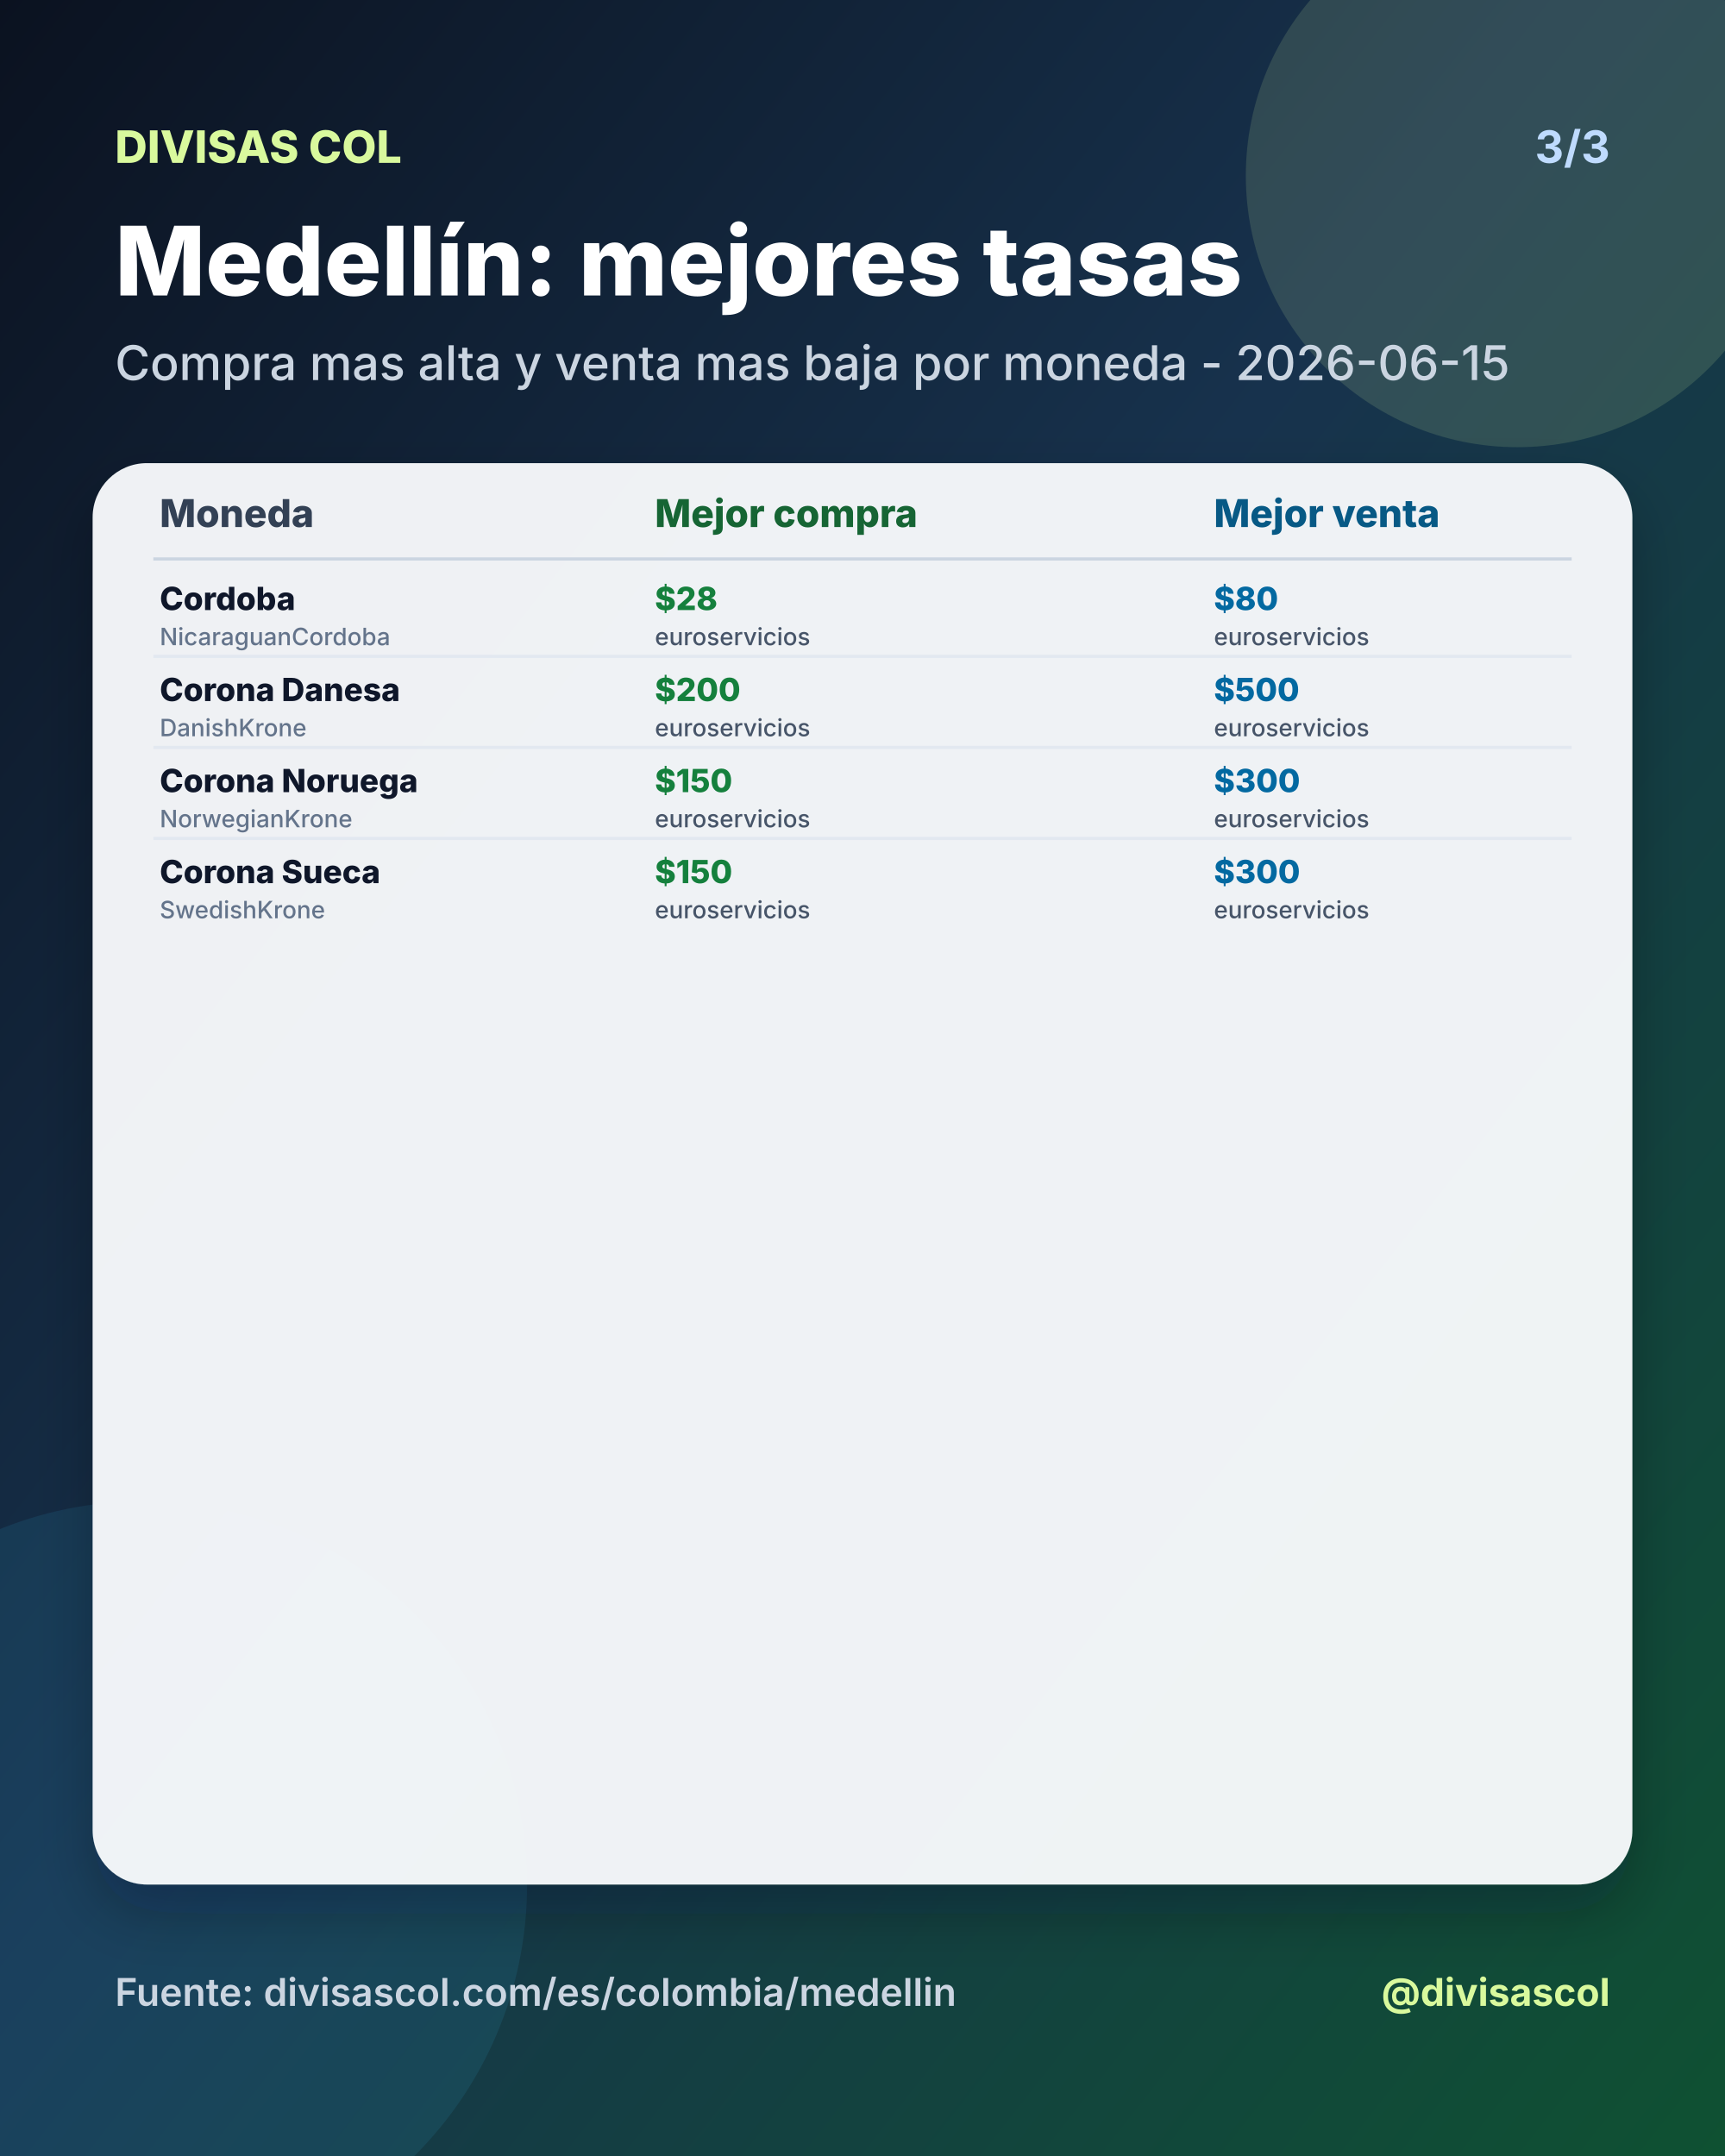
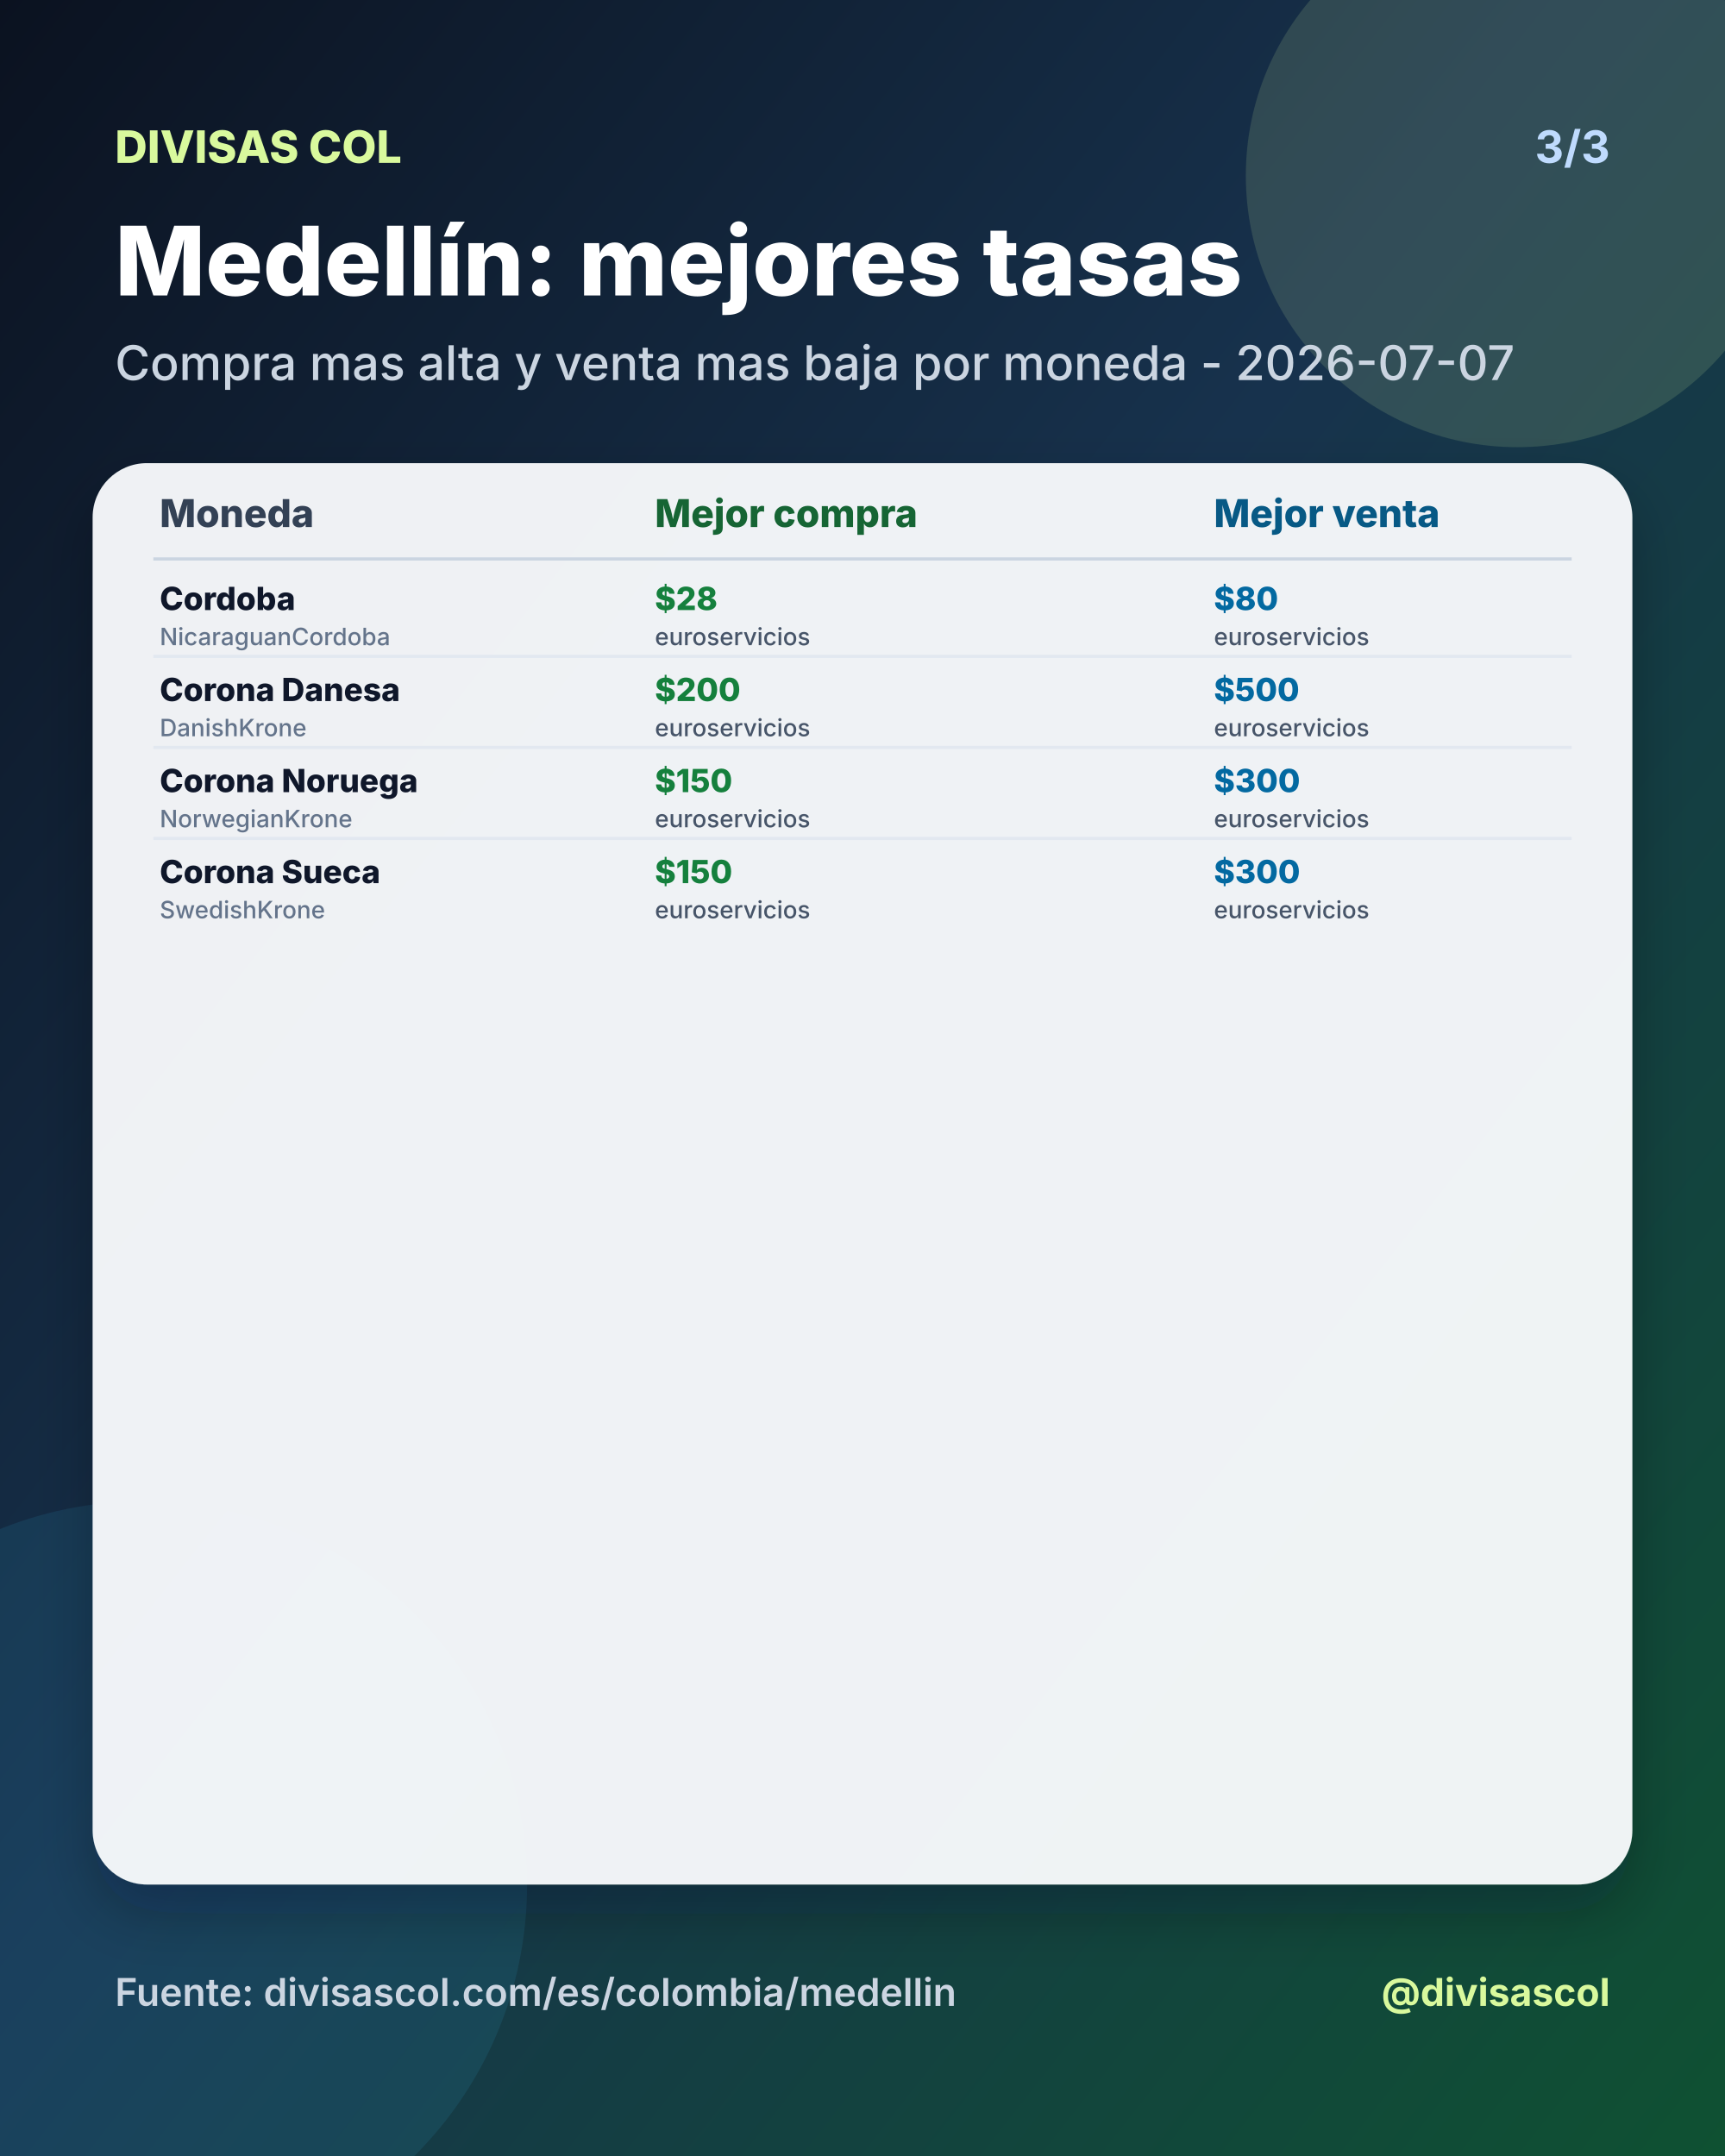
<svg xmlns="http://www.w3.org/2000/svg" width="1080" height="1350" viewBox="0 0 1080 1350">
  <defs>
    <linearGradient id="bg" x1="0" y1="0" x2="1" y2="1">
      <stop offset="0%" stop-color="#0b1220" />
      <stop offset="46%" stop-color="#17324d" />
      <stop offset="100%" stop-color="#0f5132" />
    </linearGradient>
    <filter id="shadow" x="-20%" y="-20%" width="140%" height="140%">
      <feDropShadow dx="0" dy="18" stdDeviation="18" flood-color="#020617" flood-opacity="0.28" />
    </filter>
  </defs>
  <rect width="1080" height="1350" fill="url(#bg)" />
  <circle cx="950" cy="110" r="170" fill="#d9f99d" opacity="0.14" />
  <circle cx="90" cy="1180" r="240" fill="#38bdf8" opacity="0.10" />
  <text x="72" y="102" fill="#d9f99d" font-size="28" font-family="Inter, Arial, sans-serif" font-weight="800" text-anchor="start">DIVISAS COL</text>
  <text x="1008" y="102" fill="#bfdbfe" font-size="28" font-family="Inter, Arial, sans-serif" font-weight="700" text-anchor="end">3/3</text>
  <text x="72" y="185" fill="#ffffff" font-size="60" font-family="Inter, Arial, sans-serif" font-weight="800" text-anchor="start">Medellín: mejores tasas</text>
-   <text x="72" y="238" fill="#cbd5e1" font-size="30" font-family="Inter, Arial, sans-serif" font-weight="500" text-anchor="start">Compra mas alta y venta mas baja por moneda - 2026-06-15</text>
+   <text x="72" y="238" fill="#cbd5e1" font-size="30" font-family="Inter, Arial, sans-serif" font-weight="500" text-anchor="start">Compra mas alta y venta mas baja por moneda - 2026-07-07</text>
  <rect x="58" y="290" width="964" height="890" rx="34" fill="#f8fafc" opacity="0.96" filter="url(#shadow)" />
  <text x="100" y="330" fill="#334155" font-size="24" font-family="Inter, Arial, sans-serif" font-weight="800" text-anchor="start">Moneda</text>
  <text x="410" y="330" fill="#166534" font-size="24" font-family="Inter, Arial, sans-serif" font-weight="800" text-anchor="start">Mejor compra</text>
  <text x="760" y="330" fill="#075985" font-size="24" font-family="Inter, Arial, sans-serif" font-weight="800" text-anchor="start">Mejor venta</text>
  <line x1="96" y1="350" x2="984" y2="350" stroke="#cbd5e1" stroke-width="2" />
  <text x="100" y="382" fill="#0f172a" font-size="20" font-family="Inter, Arial, sans-serif" font-weight="800" text-anchor="start">Cordoba</text>
  <text x="100" y="404" fill="#64748b" font-size="15" font-family="Inter, Arial, sans-serif" font-weight="500" text-anchor="start">NicaraguanCordoba</text>
  <text x="410" y="382" fill="#15803d" font-size="20" font-family="Inter, Arial, sans-serif" font-weight="800" text-anchor="start">$28</text>
  <text x="410" y="404" fill="#475569" font-size="15" font-family="Inter, Arial, sans-serif" font-weight="500" text-anchor="start">euroservicios</text>
  <text x="760" y="382" fill="#0369a1" font-size="20" font-family="Inter, Arial, sans-serif" font-weight="800" text-anchor="start">$80</text>
  <text x="760" y="404" fill="#475569" font-size="15" font-family="Inter, Arial, sans-serif" font-weight="500" text-anchor="start">euroservicios</text>
  <line x1="96" y1="411" x2="984" y2="411" stroke="#e2e8f0" stroke-width="2" />
  <text x="100" y="439" fill="#0f172a" font-size="20" font-family="Inter, Arial, sans-serif" font-weight="800" text-anchor="start">Corona Danesa</text>
  <text x="100" y="461" fill="#64748b" font-size="15" font-family="Inter, Arial, sans-serif" font-weight="500" text-anchor="start">DanishKrone</text>
  <text x="410" y="439" fill="#15803d" font-size="20" font-family="Inter, Arial, sans-serif" font-weight="800" text-anchor="start">$200</text>
  <text x="410" y="461" fill="#475569" font-size="15" font-family="Inter, Arial, sans-serif" font-weight="500" text-anchor="start">euroservicios</text>
  <text x="760" y="439" fill="#0369a1" font-size="20" font-family="Inter, Arial, sans-serif" font-weight="800" text-anchor="start">$500</text>
  <text x="760" y="461" fill="#475569" font-size="15" font-family="Inter, Arial, sans-serif" font-weight="500" text-anchor="start">euroservicios</text>
  <line x1="96" y1="468" x2="984" y2="468" stroke="#e2e8f0" stroke-width="2" />
  <text x="100" y="496" fill="#0f172a" font-size="20" font-family="Inter, Arial, sans-serif" font-weight="800" text-anchor="start">Corona Noruega</text>
  <text x="100" y="518" fill="#64748b" font-size="15" font-family="Inter, Arial, sans-serif" font-weight="500" text-anchor="start">NorwegianKrone</text>
  <text x="410" y="496" fill="#15803d" font-size="20" font-family="Inter, Arial, sans-serif" font-weight="800" text-anchor="start">$150</text>
  <text x="410" y="518" fill="#475569" font-size="15" font-family="Inter, Arial, sans-serif" font-weight="500" text-anchor="start">euroservicios</text>
  <text x="760" y="496" fill="#0369a1" font-size="20" font-family="Inter, Arial, sans-serif" font-weight="800" text-anchor="start">$300</text>
  <text x="760" y="518" fill="#475569" font-size="15" font-family="Inter, Arial, sans-serif" font-weight="500" text-anchor="start">euroservicios</text>
  <line x1="96" y1="525" x2="984" y2="525" stroke="#e2e8f0" stroke-width="2" />
  <text x="100" y="553" fill="#0f172a" font-size="20" font-family="Inter, Arial, sans-serif" font-weight="800" text-anchor="start">Corona Sueca</text>
  <text x="100" y="575" fill="#64748b" font-size="15" font-family="Inter, Arial, sans-serif" font-weight="500" text-anchor="start">SwedishKrone</text>
  <text x="410" y="553" fill="#15803d" font-size="20" font-family="Inter, Arial, sans-serif" font-weight="800" text-anchor="start">$150</text>
  <text x="410" y="575" fill="#475569" font-size="15" font-family="Inter, Arial, sans-serif" font-weight="500" text-anchor="start">euroservicios</text>
  <text x="760" y="553" fill="#0369a1" font-size="20" font-family="Inter, Arial, sans-serif" font-weight="800" text-anchor="start">$300</text>
  <text x="760" y="575" fill="#475569" font-size="15" font-family="Inter, Arial, sans-serif" font-weight="500" text-anchor="start">euroservicios</text>
  <text x="72" y="1256" fill="#cbd5e1" font-size="24" font-family="Inter, Arial, sans-serif" font-weight="600" text-anchor="start">Fuente: divisascol.com/es/colombia/medellin</text>
  <text x="1008" y="1256" fill="#d9f99d" font-size="24" font-family="Inter, Arial, sans-serif" font-weight="700" text-anchor="end">@divisascol</text>
</svg>
